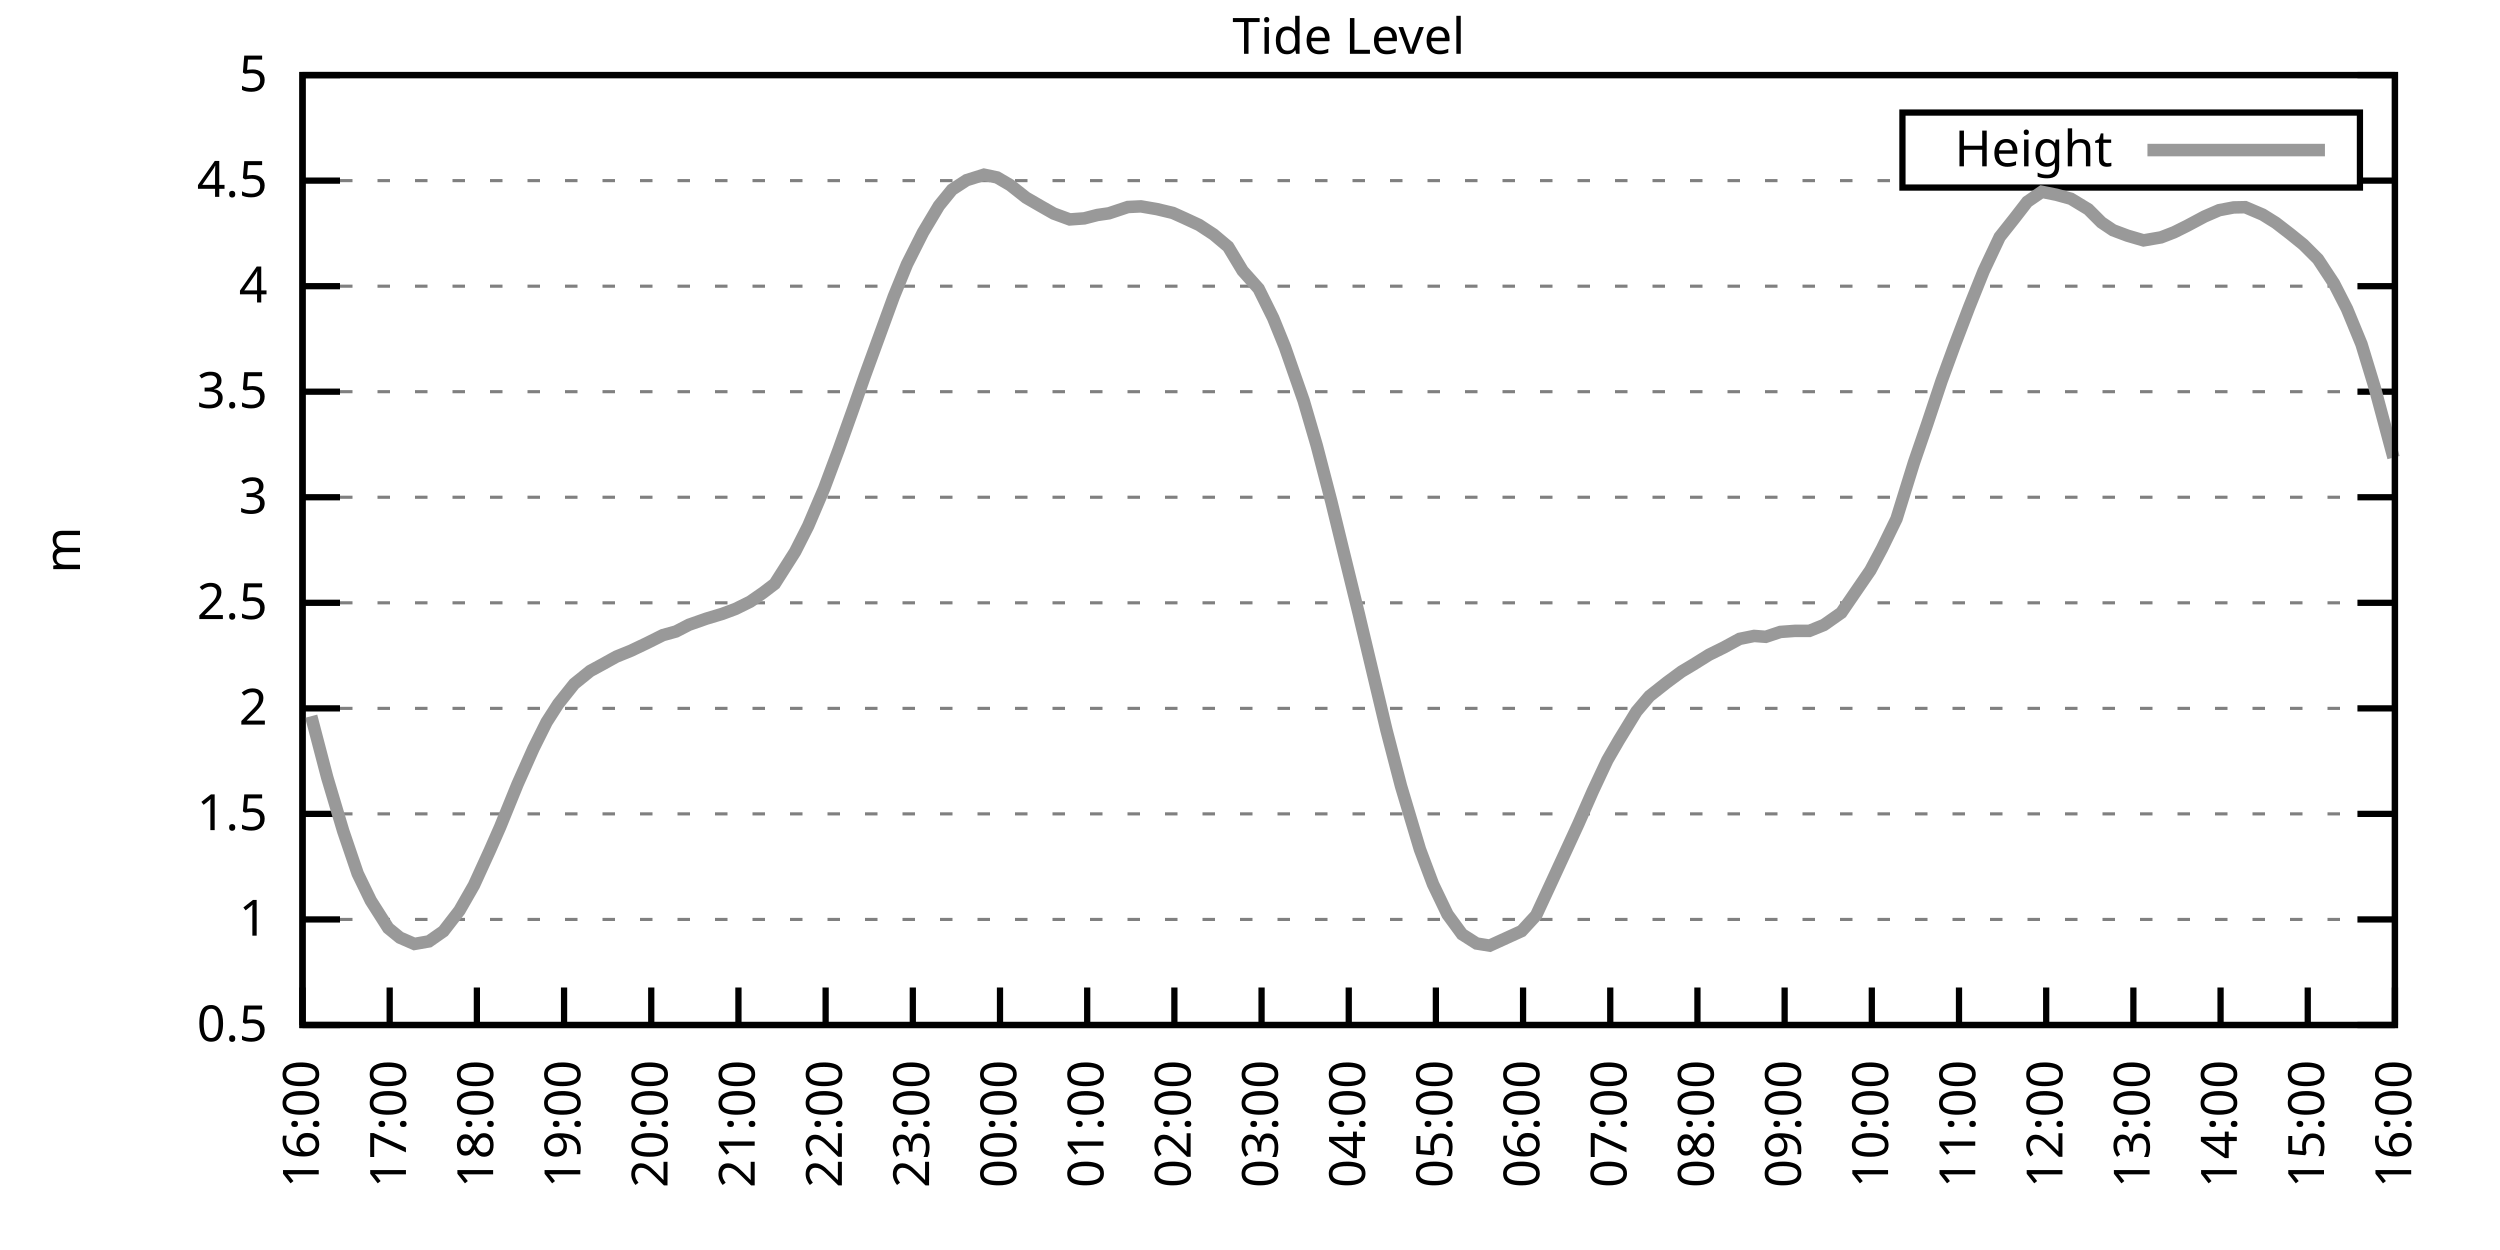
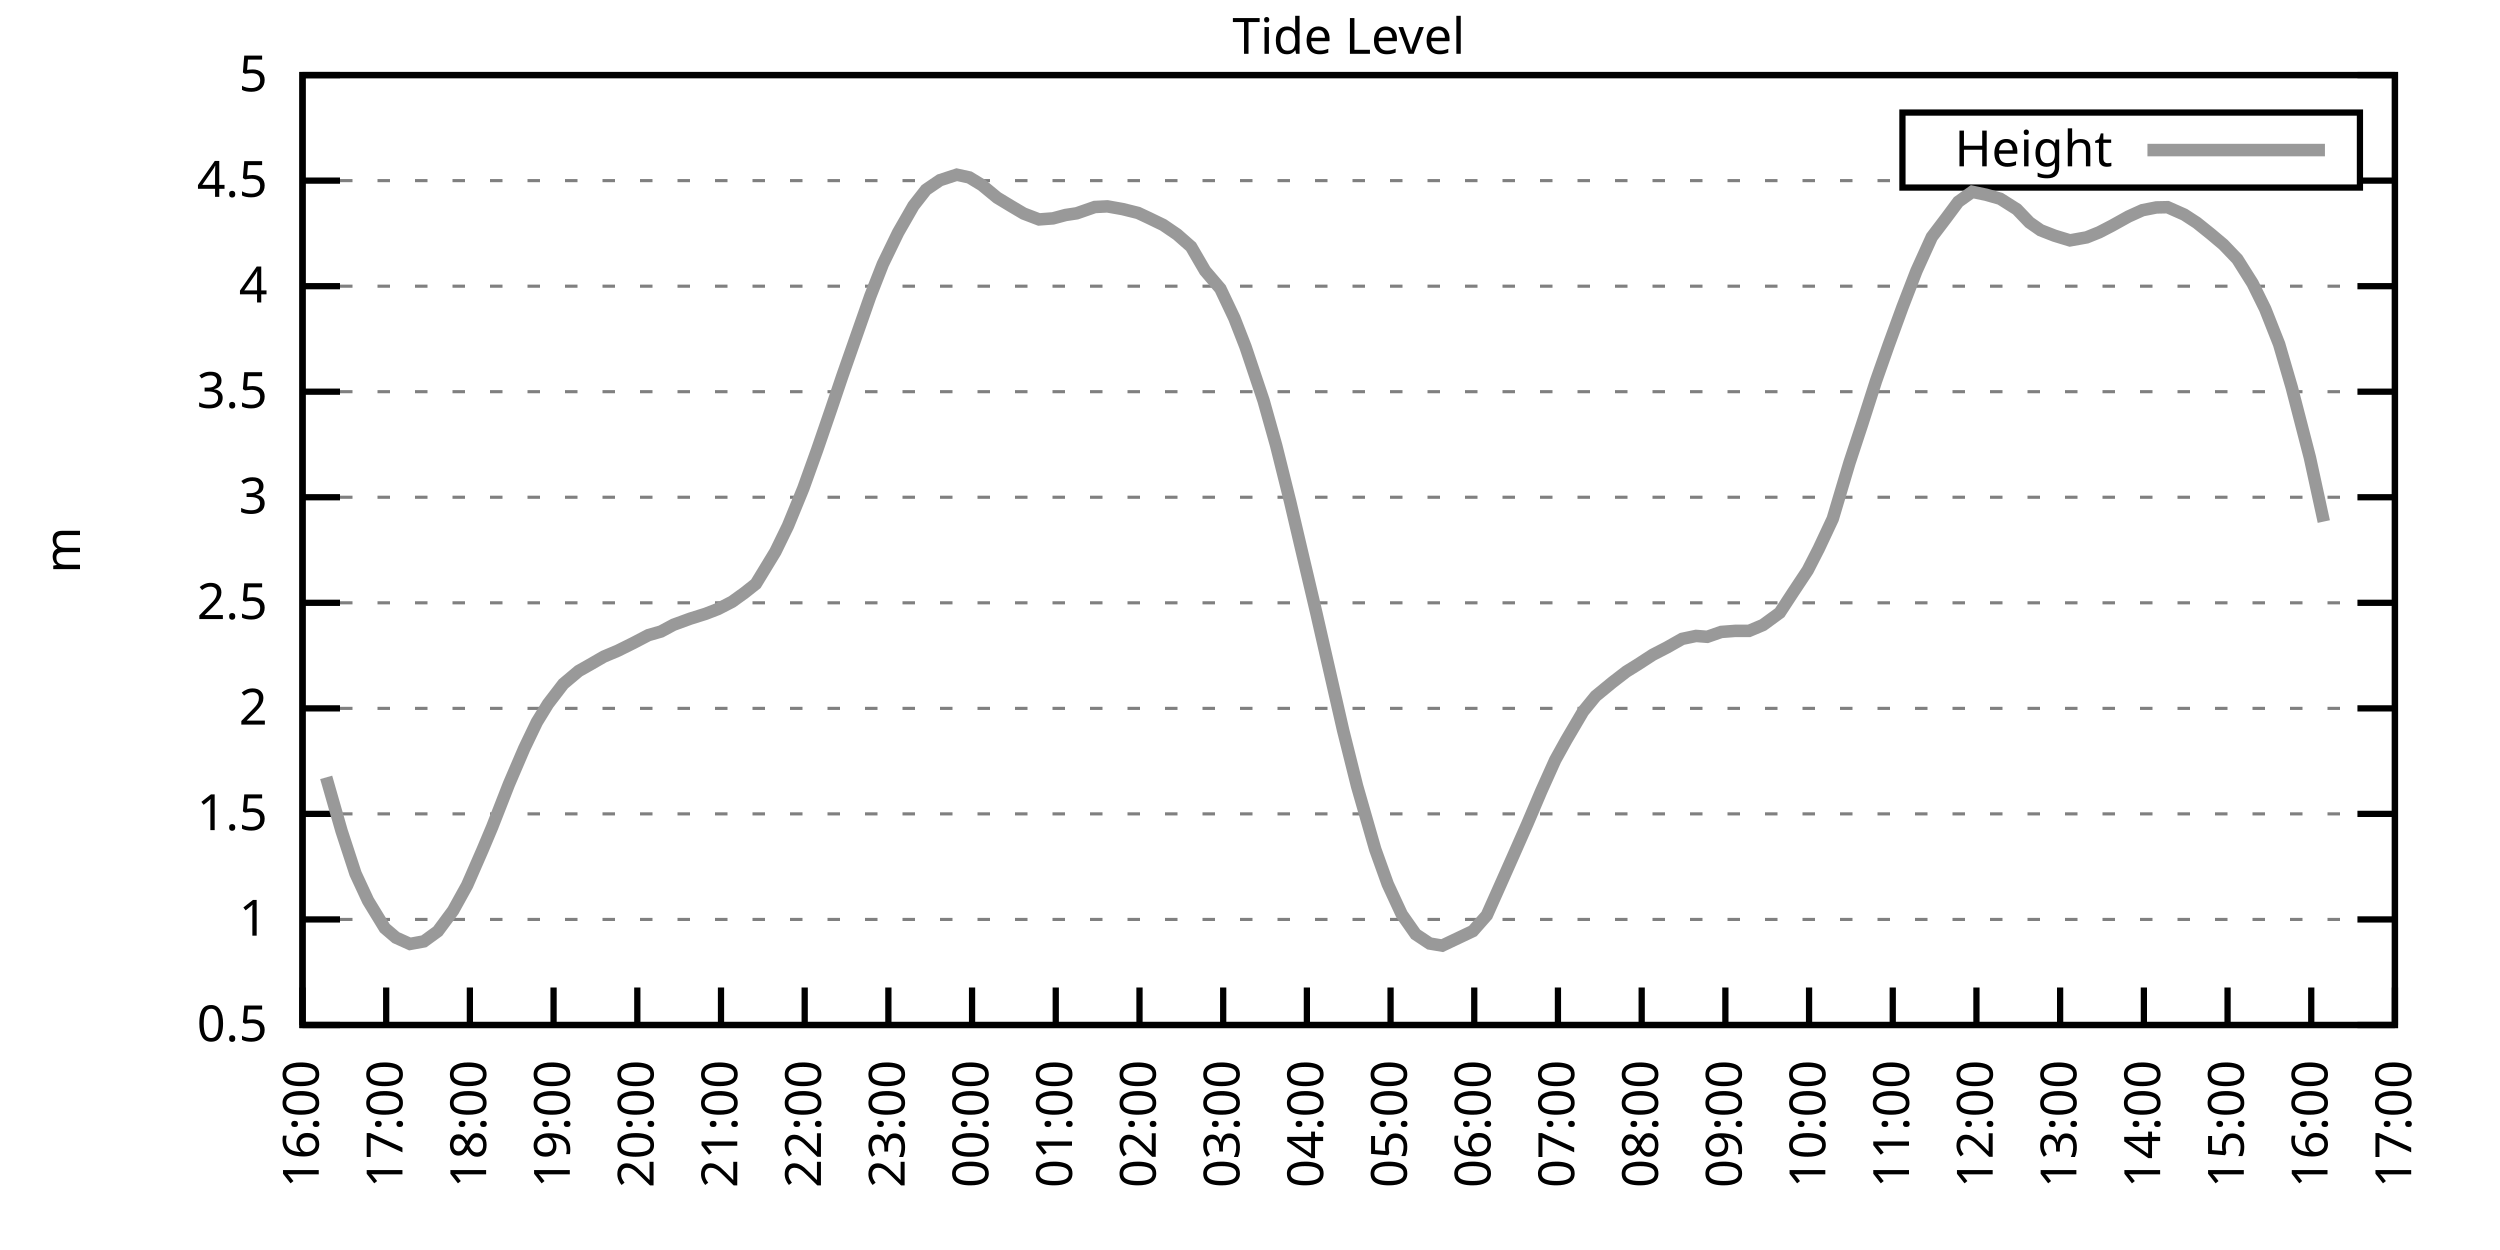
<svg xmlns="http://www.w3.org/2000/svg" xmlns:xlink="http://www.w3.org/1999/xlink" width="400" height="200" viewBox="0 0 400 200">
  <g id="gnuplot_canvas">
    <rect x="0" y="0" width="400" height="200" fill="none" />
    <defs>
      <circle id="gpDot" r="0.5" stroke-width="0.5" stroke="currentColor" />
      <path id="gpPt0" stroke-width="0.333" stroke="currentColor" d="M-1,0 h2 M0,-1 v2" />
      <path id="gpPt1" stroke-width="0.333" stroke="currentColor" d="M-1,-1 L1,1 M1,-1 L-1,1" />
      <path id="gpPt2" stroke-width="0.333" stroke="currentColor" d="M-1,0 L1,0 M0,-1 L0,1 M-1,-1 L1,1 M-1,1 L1,-1" />
      <rect id="gpPt3" stroke-width="0.333" stroke="currentColor" x="-1" y="-1" width="2" height="2" />
      <rect id="gpPt4" stroke-width="0.333" stroke="currentColor" fill="currentColor" x="-1" y="-1" width="2" height="2" />
      <circle id="gpPt5" stroke-width="0.333" stroke="currentColor" cx="0" cy="0" r="1" />
      <use xlink:href="#gpPt5" id="gpPt6" fill="currentColor" stroke="none" />
      <path id="gpPt7" stroke-width="0.333" stroke="currentColor" d="M0,-1.33 L-1.33,0.67 L1.33,0.67 z" />
      <use xlink:href="#gpPt7" id="gpPt8" fill="currentColor" stroke="none" />
      <use xlink:href="#gpPt7" id="gpPt9" stroke="currentColor" transform="rotate(180)" />
      <use xlink:href="#gpPt9" id="gpPt10" fill="currentColor" stroke="none" />
      <use xlink:href="#gpPt3" id="gpPt11" stroke="currentColor" transform="rotate(45)" />
      <use xlink:href="#gpPt11" id="gpPt12" fill="currentColor" stroke="none" />
      <path id="gpPt13" stroke-width="0.333" stroke="currentColor" d="M0,1.330 L1.265,0.411 L0.782,-1.067 L-0.782,-1.076 L-1.265,0.411 z" />
      <use xlink:href="#gpPt13" id="gpPt14" fill="currentColor" stroke="none" />
      <filter id="textbox" filterUnits="objectBoundingBox" x="0" y="0" height="1" width="1">
        <feFlood flood-color="white" flood-opacity="1" result="bgnd" />
        <feComposite in="SourceGraphic" in2="bgnd" operator="atop" />
      </filter>
      <filter id="greybox" filterUnits="objectBoundingBox" x="0" y="0" height="1" width="1">
        <feFlood flood-color="lightgrey" flood-opacity="1" result="grey" />
        <feComposite in="SourceGraphic" in2="grey" operator="atop" />
      </filter>
    </defs>
    <g fill="none" color="white" stroke="currentColor" stroke-width="1.00" stroke-linecap="butt" stroke-linejoin="miter">
</g>
    <g fill="none" color="black" stroke="currentColor" stroke-width="1.00" stroke-linecap="butt" stroke-linejoin="miter">
      <g stroke="none" shape-rendering="crispEdges">
        <polygon fill="rgb(255, 255, 255)" points="48.40,164.00 383.18,164.00 383.18,12.02 48.40,12.02 " />
      </g>
    </g>
    <g fill="none" color="black" stroke="currentColor" stroke-width="1.00" stroke-linecap="butt" stroke-linejoin="miter">
</g>
    <g fill="none" color="black" stroke="black" stroke-width="0.50" stroke-linecap="butt" stroke-linejoin="miter">
</g>
    <g fill="none" color="gray" stroke="currentColor" stroke-width="0.50" stroke-linecap="butt" stroke-linejoin="miter">
      <path stroke="gray" stroke-dasharray="2,4" class="gridline" d="M48.40,164.00 L383.19,164.00  " />
    </g>
    <g fill="none" color="gray" stroke="gray" stroke-width="1.00" stroke-linecap="butt" stroke-linejoin="miter">
</g>
    <g fill="none" color="black" stroke="currentColor" stroke-width="1.00" stroke-linecap="butt" stroke-linejoin="miter">
      <path stroke="black" d="M48.40,164.00 L54.40,164.00 M383.19,164.00 L377.19,164.00  " />
      <g transform="translate(42.80,166.60)" stroke="none" fill="black" font-family="Sans" font-size="8.00" text-anchor="end">
        <text>
          <tspan font-family="Sans"> 0.5</tspan>
        </text>
      </g>
    </g>
    <g fill="none" color="black" stroke="currentColor" stroke-width="1.00" stroke-linecap="butt" stroke-linejoin="miter">
</g>
    <g fill="none" color="black" stroke="black" stroke-width="0.50" stroke-linecap="butt" stroke-linejoin="miter">
</g>
    <g fill="none" color="gray" stroke="currentColor" stroke-width="0.50" stroke-linecap="butt" stroke-linejoin="miter">
      <path stroke="gray" stroke-dasharray="2,4" class="gridline" d="M48.40,147.11 L383.19,147.11  " />
    </g>
    <g fill="none" color="gray" stroke="gray" stroke-width="1.00" stroke-linecap="butt" stroke-linejoin="miter">
</g>
    <g fill="none" color="black" stroke="currentColor" stroke-width="1.00" stroke-linecap="butt" stroke-linejoin="miter">
      <path stroke="black" d="M48.40,147.11 L54.40,147.11 M383.19,147.11 L377.19,147.11  " />
      <g transform="translate(42.80,149.71)" stroke="none" fill="black" font-family="Sans" font-size="8.00" text-anchor="end">
        <text>
          <tspan font-family="Sans"> 1</tspan>
        </text>
      </g>
    </g>
    <g fill="none" color="black" stroke="currentColor" stroke-width="1.00" stroke-linecap="butt" stroke-linejoin="miter">
</g>
    <g fill="none" color="black" stroke="black" stroke-width="0.50" stroke-linecap="butt" stroke-linejoin="miter">
</g>
    <g fill="none" color="gray" stroke="currentColor" stroke-width="0.50" stroke-linecap="butt" stroke-linejoin="miter">
      <path stroke="gray" stroke-dasharray="2,4" class="gridline" d="M48.40,130.22 L383.19,130.22  " />
    </g>
    <g fill="none" color="gray" stroke="gray" stroke-width="1.00" stroke-linecap="butt" stroke-linejoin="miter">
</g>
    <g fill="none" color="black" stroke="currentColor" stroke-width="1.00" stroke-linecap="butt" stroke-linejoin="miter">
      <path stroke="black" d="M48.40,130.22 L54.40,130.22 M383.19,130.22 L377.19,130.22  " />
      <g transform="translate(42.80,132.82)" stroke="none" fill="black" font-family="Sans" font-size="8.00" text-anchor="end">
        <text>
          <tspan font-family="Sans"> 1.5</tspan>
        </text>
      </g>
    </g>
    <g fill="none" color="black" stroke="currentColor" stroke-width="1.00" stroke-linecap="butt" stroke-linejoin="miter">
</g>
    <g fill="none" color="black" stroke="black" stroke-width="0.50" stroke-linecap="butt" stroke-linejoin="miter">
</g>
    <g fill="none" color="gray" stroke="currentColor" stroke-width="0.50" stroke-linecap="butt" stroke-linejoin="miter">
      <path stroke="gray" stroke-dasharray="2,4" class="gridline" d="M48.40,113.34 L383.19,113.34  " />
    </g>
    <g fill="none" color="gray" stroke="gray" stroke-width="1.00" stroke-linecap="butt" stroke-linejoin="miter">
</g>
    <g fill="none" color="black" stroke="currentColor" stroke-width="1.00" stroke-linecap="butt" stroke-linejoin="miter">
      <path stroke="black" d="M48.40,113.34 L54.40,113.34 M383.19,113.34 L377.19,113.34  " />
      <g transform="translate(42.80,115.94)" stroke="none" fill="black" font-family="Sans" font-size="8.00" text-anchor="end">
        <text>
          <tspan font-family="Sans"> 2</tspan>
        </text>
      </g>
    </g>
    <g fill="none" color="black" stroke="currentColor" stroke-width="1.00" stroke-linecap="butt" stroke-linejoin="miter">
</g>
    <g fill="none" color="black" stroke="black" stroke-width="0.50" stroke-linecap="butt" stroke-linejoin="miter">
</g>
    <g fill="none" color="gray" stroke="currentColor" stroke-width="0.50" stroke-linecap="butt" stroke-linejoin="miter">
      <path stroke="gray" stroke-dasharray="2,4" class="gridline" d="M48.40,96.45 L383.19,96.45  " />
    </g>
    <g fill="none" color="gray" stroke="gray" stroke-width="1.00" stroke-linecap="butt" stroke-linejoin="miter">
</g>
    <g fill="none" color="black" stroke="currentColor" stroke-width="1.00" stroke-linecap="butt" stroke-linejoin="miter">
      <path stroke="black" d="M48.40,96.45 L54.40,96.45 M383.19,96.45 L377.19,96.45  " />
      <g transform="translate(42.80,99.05)" stroke="none" fill="black" font-family="Sans" font-size="8.00" text-anchor="end">
        <text>
          <tspan font-family="Sans"> 2.5</tspan>
        </text>
      </g>
    </g>
    <g fill="none" color="black" stroke="currentColor" stroke-width="1.00" stroke-linecap="butt" stroke-linejoin="miter">
</g>
    <g fill="none" color="black" stroke="black" stroke-width="0.50" stroke-linecap="butt" stroke-linejoin="miter">
</g>
    <g fill="none" color="gray" stroke="currentColor" stroke-width="0.50" stroke-linecap="butt" stroke-linejoin="miter">
      <path stroke="gray" stroke-dasharray="2,4" class="gridline" d="M48.40,79.56 L383.19,79.56  " />
    </g>
    <g fill="none" color="gray" stroke="gray" stroke-width="1.00" stroke-linecap="butt" stroke-linejoin="miter">
</g>
    <g fill="none" color="black" stroke="currentColor" stroke-width="1.00" stroke-linecap="butt" stroke-linejoin="miter">
      <path stroke="black" d="M48.40,79.56 L54.40,79.56 M383.19,79.56 L377.19,79.56  " />
      <g transform="translate(42.80,82.16)" stroke="none" fill="black" font-family="Sans" font-size="8.00" text-anchor="end">
        <text>
          <tspan font-family="Sans"> 3</tspan>
        </text>
      </g>
    </g>
    <g fill="none" color="black" stroke="currentColor" stroke-width="1.00" stroke-linecap="butt" stroke-linejoin="miter">
</g>
    <g fill="none" color="black" stroke="black" stroke-width="0.50" stroke-linecap="butt" stroke-linejoin="miter">
</g>
    <g fill="none" color="gray" stroke="currentColor" stroke-width="0.50" stroke-linecap="butt" stroke-linejoin="miter">
      <path stroke="gray" stroke-dasharray="2,4" class="gridline" d="M48.40,62.67 L383.19,62.67  " />
    </g>
    <g fill="none" color="gray" stroke="gray" stroke-width="1.00" stroke-linecap="butt" stroke-linejoin="miter">
</g>
    <g fill="none" color="black" stroke="currentColor" stroke-width="1.00" stroke-linecap="butt" stroke-linejoin="miter">
      <path stroke="black" d="M48.40,62.67 L54.40,62.67 M383.19,62.67 L377.19,62.67  " />
      <g transform="translate(42.80,65.27)" stroke="none" fill="black" font-family="Sans" font-size="8.00" text-anchor="end">
        <text>
          <tspan font-family="Sans"> 3.5</tspan>
        </text>
      </g>
    </g>
    <g fill="none" color="black" stroke="currentColor" stroke-width="1.00" stroke-linecap="butt" stroke-linejoin="miter">
</g>
    <g fill="none" color="black" stroke="black" stroke-width="0.50" stroke-linecap="butt" stroke-linejoin="miter">
</g>
    <g fill="none" color="gray" stroke="currentColor" stroke-width="0.50" stroke-linecap="butt" stroke-linejoin="miter">
      <path stroke="gray" stroke-dasharray="2,4" class="gridline" d="M48.40,45.79 L383.19,45.79  " />
    </g>
    <g fill="none" color="gray" stroke="gray" stroke-width="1.00" stroke-linecap="butt" stroke-linejoin="miter">
</g>
    <g fill="none" color="black" stroke="currentColor" stroke-width="1.00" stroke-linecap="butt" stroke-linejoin="miter">
      <path stroke="black" d="M48.40,45.79 L54.40,45.79 M383.19,45.79 L377.19,45.79  " />
      <g transform="translate(42.80,48.39)" stroke="none" fill="black" font-family="Sans" font-size="8.00" text-anchor="end">
        <text>
          <tspan font-family="Sans"> 4</tspan>
        </text>
      </g>
    </g>
    <g fill="none" color="black" stroke="currentColor" stroke-width="1.00" stroke-linecap="butt" stroke-linejoin="miter">
</g>
    <g fill="none" color="black" stroke="black" stroke-width="0.50" stroke-linecap="butt" stroke-linejoin="miter">
</g>
    <g fill="none" color="gray" stroke="currentColor" stroke-width="0.50" stroke-linecap="butt" stroke-linejoin="miter">
      <path stroke="gray" stroke-dasharray="2,4" class="gridline" d="M48.40,28.90 L304.39,28.90 M377.59,28.90 L383.19,28.90  " />
    </g>
    <g fill="none" color="gray" stroke="gray" stroke-width="1.00" stroke-linecap="butt" stroke-linejoin="miter">
</g>
    <g fill="none" color="black" stroke="currentColor" stroke-width="1.00" stroke-linecap="butt" stroke-linejoin="miter">
      <path stroke="black" d="M48.40,28.90 L54.40,28.90 M383.19,28.90 L377.19,28.90  " />
      <g transform="translate(42.80,31.50)" stroke="none" fill="black" font-family="Sans" font-size="8.00" text-anchor="end">
        <text>
          <tspan font-family="Sans"> 4.5</tspan>
        </text>
      </g>
    </g>
    <g fill="none" color="black" stroke="currentColor" stroke-width="1.00" stroke-linecap="butt" stroke-linejoin="miter">
</g>
    <g fill="none" color="black" stroke="black" stroke-width="0.50" stroke-linecap="butt" stroke-linejoin="miter">
</g>
    <g fill="none" color="gray" stroke="currentColor" stroke-width="0.50" stroke-linecap="butt" stroke-linejoin="miter">
      <path stroke="gray" stroke-dasharray="2,4" class="gridline" d="M48.40,12.01 L383.19,12.01  " />
    </g>
    <g fill="none" color="gray" stroke="gray" stroke-width="1.00" stroke-linecap="butt" stroke-linejoin="miter">
</g>
    <g fill="none" color="black" stroke="currentColor" stroke-width="1.00" stroke-linecap="butt" stroke-linejoin="miter">
      <path stroke="black" d="M48.40,12.01 L54.40,12.01 M383.19,12.01 L377.19,12.01  " />
      <g transform="translate(42.80,14.61)" stroke="none" fill="black" font-family="Sans" font-size="8.00" text-anchor="end">
        <text>
          <tspan font-family="Sans"> 5</tspan>
        </text>
      </g>
    </g>
    <g fill="none" color="black" stroke="currentColor" stroke-width="1.00" stroke-linecap="butt" stroke-linejoin="miter">
      <path stroke="black" d="M48.40,164.00 L48.40,158.00  " />
      <g transform="translate(51.00,169.60) rotate(270.00)" stroke="none" fill="black" font-family="Sans" font-size="8.00" text-anchor="end">
        <text>
          <tspan font-family="Sans">16:00</tspan>
        </text>
      </g>
    </g>
    <g fill="none" color="black" stroke="currentColor" stroke-width="1.00" stroke-linecap="butt" stroke-linejoin="miter">
-       <path stroke="black" d="M62.35,164.00 L62.35,158.00  " />
-       <g transform="translate(64.95,169.60) rotate(270.00)" stroke="none" fill="black" font-family="Sans" font-size="8.00" text-anchor="end">
+       <path stroke="black" d="M61.79,164.00 L61.79,158.00  " />
+       <g transform="translate(64.39,169.60) rotate(270.00)" stroke="none" fill="black" font-family="Sans" font-size="8.00" text-anchor="end">
        <text>
          <tspan font-family="Sans">17:00</tspan>
        </text>
      </g>
    </g>
    <g fill="none" color="black" stroke="currentColor" stroke-width="1.00" stroke-linecap="butt" stroke-linejoin="miter">
-       <path stroke="black" d="M76.30,164.00 L76.30,158.00  " />
-       <g transform="translate(78.90,169.60) rotate(270.00)" stroke="none" fill="black" font-family="Sans" font-size="8.00" text-anchor="end">
+       <path stroke="black" d="M75.18,164.00 L75.18,158.00  " />
+       <g transform="translate(77.78,169.60) rotate(270.00)" stroke="none" fill="black" font-family="Sans" font-size="8.00" text-anchor="end">
        <text>
          <tspan font-family="Sans">18:00</tspan>
        </text>
      </g>
    </g>
    <g fill="none" color="black" stroke="currentColor" stroke-width="1.00" stroke-linecap="butt" stroke-linejoin="miter">
-       <path stroke="black" d="M90.25,164.00 L90.25,158.00  " />
-       <g transform="translate(92.85,169.60) rotate(270.00)" stroke="none" fill="black" font-family="Sans" font-size="8.00" text-anchor="end">
+       <path stroke="black" d="M88.57,164.00 L88.57,158.00  " />
+       <g transform="translate(91.17,169.60) rotate(270.00)" stroke="none" fill="black" font-family="Sans" font-size="8.00" text-anchor="end">
        <text>
          <tspan font-family="Sans">19:00</tspan>
        </text>
      </g>
    </g>
    <g fill="none" color="black" stroke="currentColor" stroke-width="1.00" stroke-linecap="butt" stroke-linejoin="miter">
-       <path stroke="black" d="M104.20,164.00 L104.20,158.00  " />
-       <g transform="translate(106.80,169.60) rotate(270.00)" stroke="none" fill="black" font-family="Sans" font-size="8.00" text-anchor="end">
+       <path stroke="black" d="M101.97,164.00 L101.97,158.00  " />
+       <g transform="translate(104.57,169.60) rotate(270.00)" stroke="none" fill="black" font-family="Sans" font-size="8.00" text-anchor="end">
        <text>
          <tspan font-family="Sans">20:00</tspan>
        </text>
      </g>
    </g>
    <g fill="none" color="black" stroke="currentColor" stroke-width="1.00" stroke-linecap="butt" stroke-linejoin="miter">
-       <path stroke="black" d="M118.15,164.00 L118.15,158.00  " />
-       <g transform="translate(120.75,169.60) rotate(270.00)" stroke="none" fill="black" font-family="Sans" font-size="8.00" text-anchor="end">
+       <path stroke="black" d="M115.36,164.00 L115.36,158.00  " />
+       <g transform="translate(117.96,169.60) rotate(270.00)" stroke="none" fill="black" font-family="Sans" font-size="8.00" text-anchor="end">
        <text>
          <tspan font-family="Sans">21:00</tspan>
        </text>
      </g>
    </g>
    <g fill="none" color="black" stroke="currentColor" stroke-width="1.00" stroke-linecap="butt" stroke-linejoin="miter">
-       <path stroke="black" d="M132.10,164.00 L132.10,158.00  " />
-       <g transform="translate(134.70,169.60) rotate(270.00)" stroke="none" fill="black" font-family="Sans" font-size="8.00" text-anchor="end">
+       <path stroke="black" d="M128.75,164.00 L128.75,158.00  " />
+       <g transform="translate(131.35,169.60) rotate(270.00)" stroke="none" fill="black" font-family="Sans" font-size="8.00" text-anchor="end">
        <text>
          <tspan font-family="Sans">22:00</tspan>
        </text>
      </g>
    </g>
    <g fill="none" color="black" stroke="currentColor" stroke-width="1.00" stroke-linecap="butt" stroke-linejoin="miter">
-       <path stroke="black" d="M146.05,164.00 L146.05,158.00  " />
-       <g transform="translate(148.65,169.60) rotate(270.00)" stroke="none" fill="black" font-family="Sans" font-size="8.00" text-anchor="end">
+       <path stroke="black" d="M142.14,164.00 L142.14,158.00  " />
+       <g transform="translate(144.74,169.60) rotate(270.00)" stroke="none" fill="black" font-family="Sans" font-size="8.00" text-anchor="end">
        <text>
          <tspan font-family="Sans">23:00</tspan>
        </text>
      </g>
    </g>
    <g fill="none" color="black" stroke="currentColor" stroke-width="1.00" stroke-linecap="butt" stroke-linejoin="miter">
-       <path stroke="black" d="M160.00,164.00 L160.00,158.00  " />
-       <g transform="translate(162.60,169.60) rotate(270.00)" stroke="none" fill="black" font-family="Sans" font-size="8.00" text-anchor="end">
+       <path stroke="black" d="M155.53,164.00 L155.53,158.00  " />
+       <g transform="translate(158.13,169.60) rotate(270.00)" stroke="none" fill="black" font-family="Sans" font-size="8.00" text-anchor="end">
        <text>
          <tspan font-family="Sans">00:00</tspan>
        </text>
      </g>
    </g>
    <g fill="none" color="black" stroke="currentColor" stroke-width="1.00" stroke-linecap="butt" stroke-linejoin="miter">
-       <path stroke="black" d="M173.95,164.00 L173.95,158.00  " />
-       <g transform="translate(176.55,169.60) rotate(270.00)" stroke="none" fill="black" font-family="Sans" font-size="8.00" text-anchor="end">
+       <path stroke="black" d="M168.92,164.00 L168.92,158.00  " />
+       <g transform="translate(171.52,169.60) rotate(270.00)" stroke="none" fill="black" font-family="Sans" font-size="8.00" text-anchor="end">
        <text>
          <tspan font-family="Sans">01:00</tspan>
        </text>
      </g>
    </g>
    <g fill="none" color="black" stroke="currentColor" stroke-width="1.00" stroke-linecap="butt" stroke-linejoin="miter">
-       <path stroke="black" d="M187.90,164.00 L187.90,158.00  " />
-       <g transform="translate(190.50,169.60) rotate(270.00)" stroke="none" fill="black" font-family="Sans" font-size="8.00" text-anchor="end">
+       <path stroke="black" d="M182.32,164.00 L182.32,158.00  " />
+       <g transform="translate(184.92,169.60) rotate(270.00)" stroke="none" fill="black" font-family="Sans" font-size="8.00" text-anchor="end">
        <text>
          <tspan font-family="Sans">02:00</tspan>
        </text>
      </g>
    </g>
    <g fill="none" color="black" stroke="currentColor" stroke-width="1.00" stroke-linecap="butt" stroke-linejoin="miter">
-       <path stroke="black" d="M201.85,164.00 L201.85,158.00  " />
-       <g transform="translate(204.45,169.60) rotate(270.00)" stroke="none" fill="black" font-family="Sans" font-size="8.00" text-anchor="end">
+       <path stroke="black" d="M195.71,164.00 L195.71,158.00  " />
+       <g transform="translate(198.31,169.60) rotate(270.00)" stroke="none" fill="black" font-family="Sans" font-size="8.00" text-anchor="end">
        <text>
          <tspan font-family="Sans">03:00</tspan>
        </text>
      </g>
    </g>
    <g fill="none" color="black" stroke="currentColor" stroke-width="1.00" stroke-linecap="butt" stroke-linejoin="miter">
-       <path stroke="black" d="M215.80,164.00 L215.80,158.00  " />
-       <g transform="translate(218.40,169.60) rotate(270.00)" stroke="none" fill="black" font-family="Sans" font-size="8.00" text-anchor="end">
+       <path stroke="black" d="M209.10,164.00 L209.10,158.00  " />
+       <g transform="translate(211.70,169.60) rotate(270.00)" stroke="none" fill="black" font-family="Sans" font-size="8.00" text-anchor="end">
        <text>
          <tspan font-family="Sans">04:00</tspan>
        </text>
      </g>
    </g>
    <g fill="none" color="black" stroke="currentColor" stroke-width="1.00" stroke-linecap="butt" stroke-linejoin="miter">
-       <path stroke="black" d="M229.74,164.00 L229.74,158.00  " />
-       <g transform="translate(232.34,169.60) rotate(270.00)" stroke="none" fill="black" font-family="Sans" font-size="8.00" text-anchor="end">
+       <path stroke="black" d="M222.49,164.00 L222.49,158.00  " />
+       <g transform="translate(225.09,169.60) rotate(270.00)" stroke="none" fill="black" font-family="Sans" font-size="8.00" text-anchor="end">
        <text>
          <tspan font-family="Sans">05:00</tspan>
        </text>
      </g>
    </g>
    <g fill="none" color="black" stroke="currentColor" stroke-width="1.00" stroke-linecap="butt" stroke-linejoin="miter">
-       <path stroke="black" d="M243.69,164.00 L243.69,158.00  " />
-       <g transform="translate(246.29,169.60) rotate(270.00)" stroke="none" fill="black" font-family="Sans" font-size="8.00" text-anchor="end">
+       <path stroke="black" d="M235.88,164.00 L235.88,158.00  " />
+       <g transform="translate(238.48,169.60) rotate(270.00)" stroke="none" fill="black" font-family="Sans" font-size="8.00" text-anchor="end">
        <text>
          <tspan font-family="Sans">06:00</tspan>
        </text>
      </g>
    </g>
    <g fill="none" color="black" stroke="currentColor" stroke-width="1.00" stroke-linecap="butt" stroke-linejoin="miter">
-       <path stroke="black" d="M257.64,164.00 L257.64,158.00  " />
-       <g transform="translate(260.24,169.60) rotate(270.00)" stroke="none" fill="black" font-family="Sans" font-size="8.00" text-anchor="end">
+       <path stroke="black" d="M249.27,164.00 L249.27,158.00  " />
+       <g transform="translate(251.87,169.60) rotate(270.00)" stroke="none" fill="black" font-family="Sans" font-size="8.00" text-anchor="end">
        <text>
          <tspan font-family="Sans">07:00</tspan>
        </text>
      </g>
    </g>
    <g fill="none" color="black" stroke="currentColor" stroke-width="1.00" stroke-linecap="butt" stroke-linejoin="miter">
-       <path stroke="black" d="M271.59,164.00 L271.59,158.00  " />
-       <g transform="translate(274.19,169.60) rotate(270.00)" stroke="none" fill="black" font-family="Sans" font-size="8.00" text-anchor="end">
+       <path stroke="black" d="M262.67,164.00 L262.67,158.00  " />
+       <g transform="translate(265.27,169.60) rotate(270.00)" stroke="none" fill="black" font-family="Sans" font-size="8.00" text-anchor="end">
        <text>
          <tspan font-family="Sans">08:00</tspan>
        </text>
      </g>
    </g>
    <g fill="none" color="black" stroke="currentColor" stroke-width="1.00" stroke-linecap="butt" stroke-linejoin="miter">
-       <path stroke="black" d="M285.54,164.00 L285.54,158.00  " />
-       <g transform="translate(288.14,169.60) rotate(270.00)" stroke="none" fill="black" font-family="Sans" font-size="8.00" text-anchor="end">
+       <path stroke="black" d="M276.06,164.00 L276.06,158.00  " />
+       <g transform="translate(278.66,169.60) rotate(270.00)" stroke="none" fill="black" font-family="Sans" font-size="8.00" text-anchor="end">
        <text>
          <tspan font-family="Sans">09:00</tspan>
        </text>
      </g>
    </g>
    <g fill="none" color="black" stroke="currentColor" stroke-width="1.00" stroke-linecap="butt" stroke-linejoin="miter">
-       <path stroke="black" d="M299.49,164.00 L299.49,158.00  " />
-       <g transform="translate(302.09,169.60) rotate(270.00)" stroke="none" fill="black" font-family="Sans" font-size="8.00" text-anchor="end">
+       <path stroke="black" d="M289.45,164.00 L289.45,158.00  " />
+       <g transform="translate(292.05,169.60) rotate(270.00)" stroke="none" fill="black" font-family="Sans" font-size="8.00" text-anchor="end">
        <text>
          <tspan font-family="Sans">10:00</tspan>
        </text>
      </g>
    </g>
    <g fill="none" color="black" stroke="currentColor" stroke-width="1.00" stroke-linecap="butt" stroke-linejoin="miter">
-       <path stroke="black" d="M313.44,164.00 L313.44,158.00  " />
-       <g transform="translate(316.04,169.60) rotate(270.00)" stroke="none" fill="black" font-family="Sans" font-size="8.00" text-anchor="end">
+       <path stroke="black" d="M302.84,164.00 L302.84,158.00  " />
+       <g transform="translate(305.44,169.60) rotate(270.00)" stroke="none" fill="black" font-family="Sans" font-size="8.00" text-anchor="end">
        <text>
          <tspan font-family="Sans">11:00</tspan>
        </text>
      </g>
    </g>
    <g fill="none" color="black" stroke="currentColor" stroke-width="1.00" stroke-linecap="butt" stroke-linejoin="miter">
-       <path stroke="black" d="M327.39,164.00 L327.39,158.00  " />
-       <g transform="translate(329.99,169.60) rotate(270.00)" stroke="none" fill="black" font-family="Sans" font-size="8.00" text-anchor="end">
+       <path stroke="black" d="M316.23,164.00 L316.23,158.00  " />
+       <g transform="translate(318.83,169.60) rotate(270.00)" stroke="none" fill="black" font-family="Sans" font-size="8.00" text-anchor="end">
        <text>
          <tspan font-family="Sans">12:00</tspan>
        </text>
      </g>
    </g>
    <g fill="none" color="black" stroke="currentColor" stroke-width="1.00" stroke-linecap="butt" stroke-linejoin="miter">
-       <path stroke="black" d="M341.34,164.00 L341.34,158.00  " />
-       <g transform="translate(343.94,169.60) rotate(270.00)" stroke="none" fill="black" font-family="Sans" font-size="8.00" text-anchor="end">
+       <path stroke="black" d="M329.62,164.00 L329.62,158.00  " />
+       <g transform="translate(332.22,169.60) rotate(270.00)" stroke="none" fill="black" font-family="Sans" font-size="8.00" text-anchor="end">
        <text>
          <tspan font-family="Sans">13:00</tspan>
        </text>
      </g>
    </g>
    <g fill="none" color="black" stroke="currentColor" stroke-width="1.00" stroke-linecap="butt" stroke-linejoin="miter">
-       <path stroke="black" d="M355.29,164.00 L355.29,158.00  " />
-       <g transform="translate(357.89,169.60) rotate(270.00)" stroke="none" fill="black" font-family="Sans" font-size="8.00" text-anchor="end">
+       <path stroke="black" d="M343.02,164.00 L343.02,158.00  " />
+       <g transform="translate(345.62,169.60) rotate(270.00)" stroke="none" fill="black" font-family="Sans" font-size="8.00" text-anchor="end">
        <text>
          <tspan font-family="Sans">14:00</tspan>
        </text>
      </g>
    </g>
    <g fill="none" color="black" stroke="currentColor" stroke-width="1.00" stroke-linecap="butt" stroke-linejoin="miter">
-       <path stroke="black" d="M369.24,164.00 L369.24,158.00  " />
-       <g transform="translate(371.84,169.60) rotate(270.00)" stroke="none" fill="black" font-family="Sans" font-size="8.00" text-anchor="end">
+       <path stroke="black" d="M356.41,164.00 L356.41,158.00  " />
+       <g transform="translate(359.01,169.60) rotate(270.00)" stroke="none" fill="black" font-family="Sans" font-size="8.00" text-anchor="end">
        <text>
          <tspan font-family="Sans">15:00</tspan>
+         </text>
+       </g>
+     </g>
+     <g fill="none" color="black" stroke="currentColor" stroke-width="1.00" stroke-linecap="butt" stroke-linejoin="miter">
+       <path stroke="black" d="M369.80,164.00 L369.80,158.00  " />
+       <g transform="translate(372.40,169.60) rotate(270.00)" stroke="none" fill="black" font-family="Sans" font-size="8.00" text-anchor="end">
+         <text>
+           <tspan font-family="Sans">16:00</tspan>
        </text>
      </g>
    </g>
    <g fill="none" color="black" stroke="currentColor" stroke-width="1.00" stroke-linecap="butt" stroke-linejoin="miter">
      <path stroke="black" d="M383.19,164.00 L383.19,158.00  " />
      <g transform="translate(385.79,169.60) rotate(270.00)" stroke="none" fill="black" font-family="Sans" font-size="8.00" text-anchor="end">
        <text>
-           <tspan font-family="Sans">16:00</tspan>
+           <tspan font-family="Sans">17:00</tspan>
        </text>
      </g>
    </g>
    <g fill="none" color="black" stroke="currentColor" stroke-width="1.00" stroke-linecap="butt" stroke-linejoin="miter">
</g>
    <g fill="none" color="black" stroke="currentColor" stroke-width="1.00" stroke-linecap="butt" stroke-linejoin="miter">
      <path stroke="black" d="M48.40,12.01 L48.40,164.00 L383.19,164.00 L383.19,12.01 L48.40,12.01 Z  " />
    </g>
    <g fill="none" color="black" stroke="currentColor" stroke-width="1.00" stroke-linecap="butt" stroke-linejoin="miter">
</g>
    <g fill="none" color="black" stroke="currentColor" stroke-width="1.00" stroke-linecap="butt" stroke-linejoin="miter">
      <path stroke="black" d="M304.39,30.01 L304.39,18.01 L377.59,18.01 L377.59,30.01 L304.39,30.01 Z  " />
    </g>
    <g id="Tide_level_plot_1">
      <g fill="none" color="white" stroke="black" stroke-width="2.00" stroke-linecap="butt" stroke-linejoin="miter">
</g>
      <g fill="none" color="black" stroke="currentColor" stroke-width="2.00" stroke-linecap="butt" stroke-linejoin="miter">
        <g transform="translate(337.99,26.61)" stroke="none" fill="black" font-family="Sans" font-size="8.00" text-anchor="end">
          <text>
            <tspan font-family="Sans">Height</tspan>
          </text>
        </g>
      </g>
      <g fill="none" color="black" stroke="currentColor" stroke-width="2.00" stroke-linecap="butt" stroke-linejoin="miter">
-         <path stroke="rgb(153, 153, 153)" d="M343.59,24.01 L371.99,24.01 M49.79,114.59 L52.35,124.38 L54.91,132.96 L57.23,139.78 L59.33,144.11 L62.12,148.50   L63.98,150.02 L66.30,151.03 L68.63,150.62 L70.95,149.00 L73.51,145.69 L75.83,141.64 L78.39,136.03 L80.02,132.32   L82.81,125.46 L85.37,119.72 L87.46,115.53 L89.32,112.63 L91.88,109.42 L94.43,107.36 L96.29,106.35 L98.62,105.06   L100.94,104.12 L103.50,102.90 L106.06,101.62 L108.15,101.04 L110.24,99.96 L113.03,98.98 L115.59,98.21 L117.68,97.43   L120.01,96.28 L122.10,94.83 L123.96,93.41 L127.22,88.28 L129.31,84.15 L131.87,78.14 L134.19,71.93 L136.51,65.44   L138.37,60.14 L143.02,47.41 L145.12,42.27 L147.67,37.21 L150.23,32.92 L152.32,30.35 L154.65,28.83 L157.44,27.95   L159.53,28.39 L161.62,29.61 L164.18,31.63 L166.51,32.98 L168.60,34.17 L171.16,35.11 L173.48,34.94 L175.57,34.40   L177.43,34.13 L180.46,33.12 L182.55,33.02 L185.11,33.46 L187.66,34.07 L189.52,34.91 L191.85,35.99 L194.17,37.51   L196.50,39.47 L198.82,43.32 L201.38,46.19 L203.71,50.89 L205.57,55.48 L208.59,64.13 L210.68,71.29 L213.01,80.24   L214.87,87.87 L217.42,98.27 L217.65,99.25 L221.84,116.85 L224.16,125.77 L227.19,135.90 L229.28,141.47 L231.60,146.30   L233.93,149.48 L236.25,150.96 L238.35,151.30 L243.46,148.97 L245.79,146.44 L248.11,141.44 L250.20,136.91 L252.53,131.85   L254.85,126.58 L257.18,121.61 L259.04,118.40 L261.83,113.84 L263.92,111.38 L266.71,109.18 L269.04,107.46 L270.90,106.35   L273.45,104.76 L275.78,103.61 L278.34,102.22 L280.66,101.75 L282.52,101.89 L284.85,101.11 L287.17,100.94 L289.50,100.94   L291.82,100.00 L294.61,98.04 L296.94,94.63 L299.26,91.25 L301.12,87.77 L303.44,83.01 L306.23,74.02 L308.33,67.91   L310.65,60.95 L312.74,55.24 L315.07,49.13 L317.39,43.35 L319.95,37.92 L322.28,34.98 L324.37,32.28 L326.69,30.69   L329.02,31.16 L331.34,31.80 L334.13,33.49 L336.23,35.59 L338.09,36.84 L340.41,37.71 L342.97,38.46 L345.76,37.98   L347.85,37.17 L349.94,36.13 L352.73,34.64 L355.06,33.63 L357.38,33.19 L359.24,33.15 L362.03,34.34 L364.13,35.65   L366.45,37.44 L368.54,39.13 L370.87,41.46 L373.43,45.35 L375.52,49.43 L377.84,55.07 L379.94,61.96 L382.96,73.21    " />
+         <path stroke="rgb(153, 153, 153)" d="M343.59,24.01 L371.99,24.01 M52.19,124.38 L54.65,132.96 L56.88,139.78 L58.89,144.11 L61.57,148.50 L63.35,150.02   L65.59,151.03 L67.82,150.62 L70.05,149.00 L72.50,145.69 L74.74,141.64 L77.19,136.03 L78.75,132.32 L81.43,125.46   L83.89,119.72 L85.90,115.53 L87.68,112.63 L90.14,109.42 L92.59,107.36 L94.38,106.35 L96.61,105.06 L98.84,104.12   L101.30,102.90 L103.75,101.62 L105.76,101.04 L107.77,99.96 L110.45,98.98 L112.90,98.21 L114.91,97.43 L117.14,96.28   L119.15,94.83 L120.94,93.41 L124.06,88.28 L126.07,84.15 L128.53,78.14 L130.76,71.93 L132.99,65.44 L134.78,60.14   L139.24,47.41 L141.25,42.27 L143.70,37.21 L146.16,32.92 L148.17,30.35 L150.40,28.83 L153.08,27.95 L155.09,28.39   L157.10,29.61 L159.55,31.63 L161.78,32.98 L163.79,34.17 L166.25,35.11 L168.48,34.94 L170.49,34.40 L172.27,34.13   L175.17,33.12 L177.18,33.02 L179.64,33.46 L182.09,34.07 L183.88,34.91 L186.11,35.99 L188.34,37.51 L190.57,39.47   L192.81,43.32 L195.26,46.19 L197.49,50.89 L199.28,55.48 L202.18,64.13 L204.19,71.29 L206.42,80.24 L208.21,87.87   L210.66,98.27 L210.88,99.25 L214.90,116.85 L217.13,125.77 L220.04,135.90 L222.04,141.47 L224.28,146.30 L226.51,149.48   L228.74,150.96 L230.75,151.30 L235.66,148.97 L237.89,146.44 L240.12,141.44 L242.13,136.91 L244.36,131.85 L246.60,126.58   L248.83,121.61 L250.61,118.40 L253.29,113.84 L255.30,111.38 L257.98,109.18 L260.21,107.46 L262.00,106.35 L264.45,104.76   L266.68,103.61 L269.14,102.22 L271.37,101.75 L273.16,101.89 L275.39,101.11 L277.62,100.94 L279.85,100.94 L282.08,100.00   L284.76,98.04 L286.99,94.63 L289.23,91.25 L291.01,87.77 L293.24,83.01 L295.92,74.02 L297.93,67.91 L300.16,60.95   L302.17,55.24 L304.40,49.13 L306.63,43.35 L309.09,37.92 L311.32,34.98 L313.33,32.28 L315.56,30.69 L317.79,31.16   L320.03,31.80 L322.70,33.49 L324.71,35.59 L326.50,36.84 L328.73,37.71 L331.19,38.46 L333.86,37.98 L335.87,37.17   L337.88,36.13 L340.56,34.64 L342.79,33.63 L345.02,33.19 L346.81,33.15 L349.49,34.34 L351.50,35.65 L353.73,37.44   L355.74,39.13 L357.97,41.46 L360.42,45.35 L362.43,49.43 L364.66,55.07 L366.67,61.96 L369.58,73.21 L371.81,83.45    " />
      </g>
    </g>
    <g fill="none" color="black" stroke="currentColor" stroke-width="2.00" stroke-linecap="butt" stroke-linejoin="miter">
</g>
    <g fill="none" color="black" stroke="black" stroke-width="1.00" stroke-linecap="butt" stroke-linejoin="miter">
</g>
    <g fill="none" color="black" stroke="currentColor" stroke-width="1.00" stroke-linecap="butt" stroke-linejoin="miter">
      <path stroke="black" d="M48.40,12.01 L48.40,164.00 L383.19,164.00 L383.19,12.01 L48.40,12.01 Z  " />
      <g transform="translate(12.80,88.01) rotate(270.00)" stroke="none" fill="black" font-family="Sans" font-size="8.00" text-anchor="middle">
        <text>
          <tspan font-family="Sans">m</tspan>
        </text>
      </g>
    </g>
    <g fill="none" color="black" stroke="currentColor" stroke-width="1.00" stroke-linecap="butt" stroke-linejoin="miter">
</g>
    <g fill="none" color="black" stroke="currentColor" stroke-width="1.00" stroke-linecap="butt" stroke-linejoin="miter">
      <g transform="translate(215.79,8.61)" stroke="none" fill="black" font-family="Sans" font-size="8.00" text-anchor="middle">
        <text>
          <tspan font-family="Sans">Tide Level</tspan>
        </text>
      </g>
    </g>
    <g fill="none" color="black" stroke="currentColor" stroke-width="1.00" stroke-linecap="butt" stroke-linejoin="miter">
</g>
  </g>
</svg>
